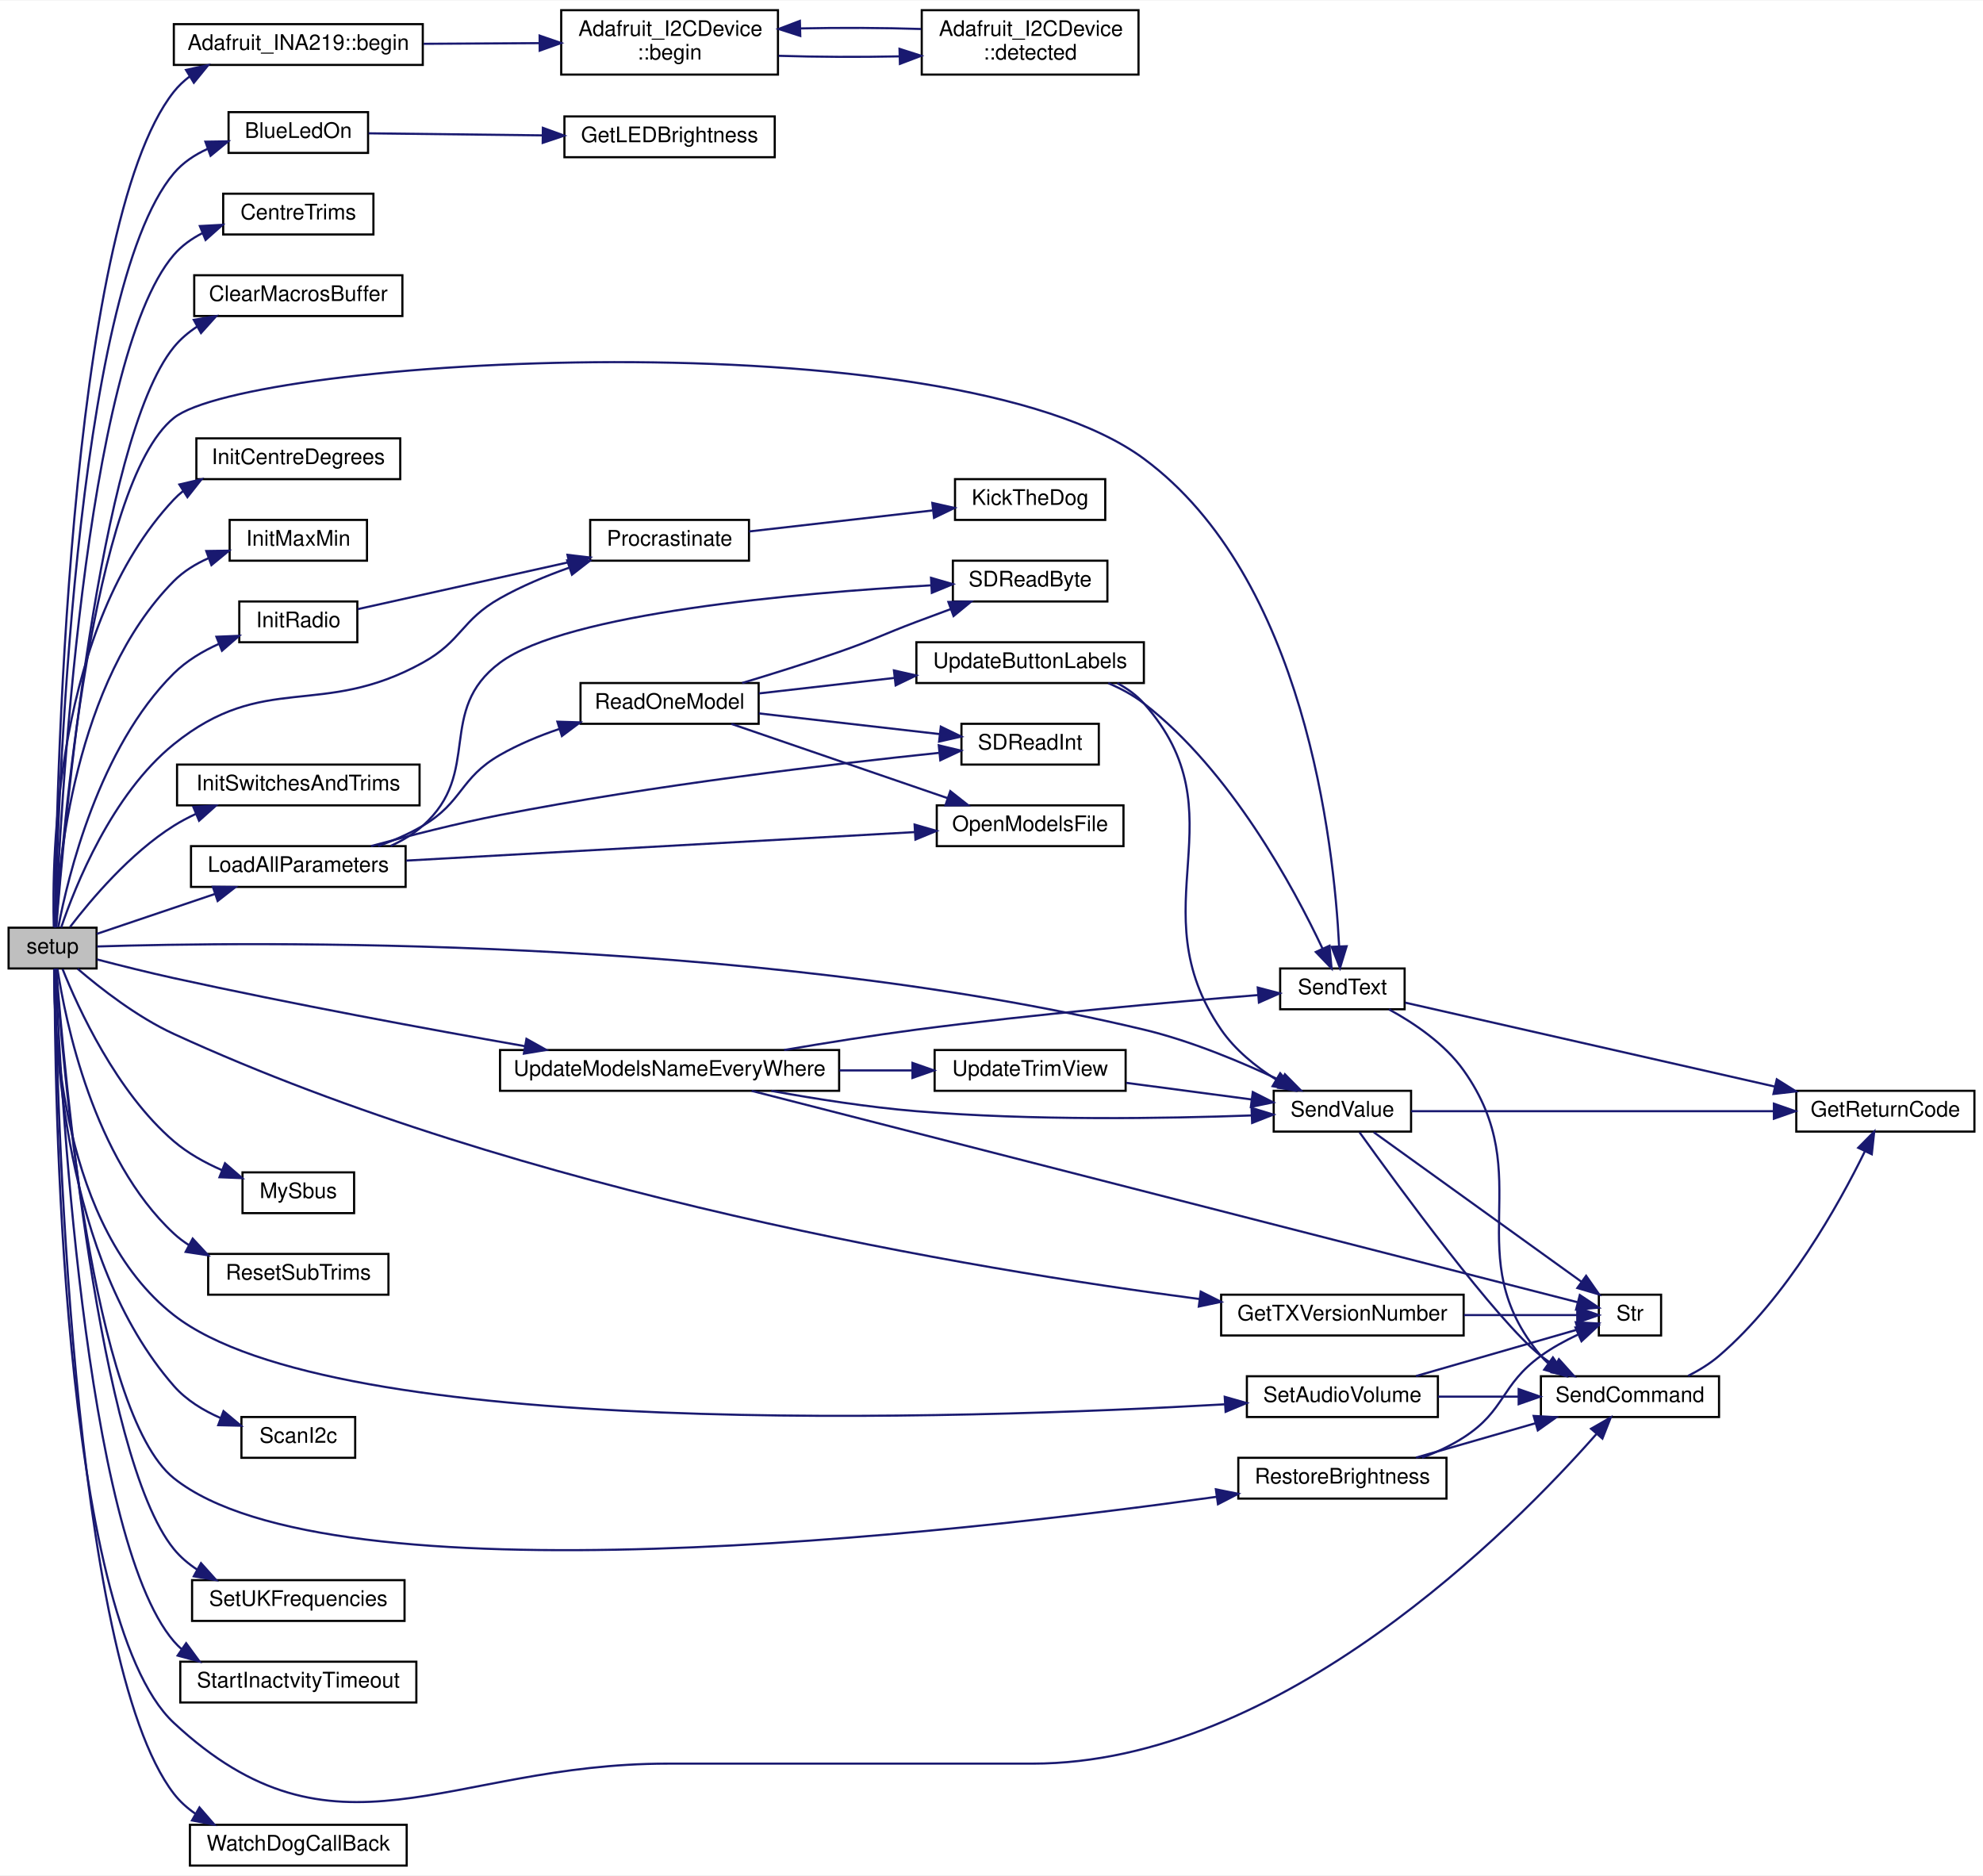
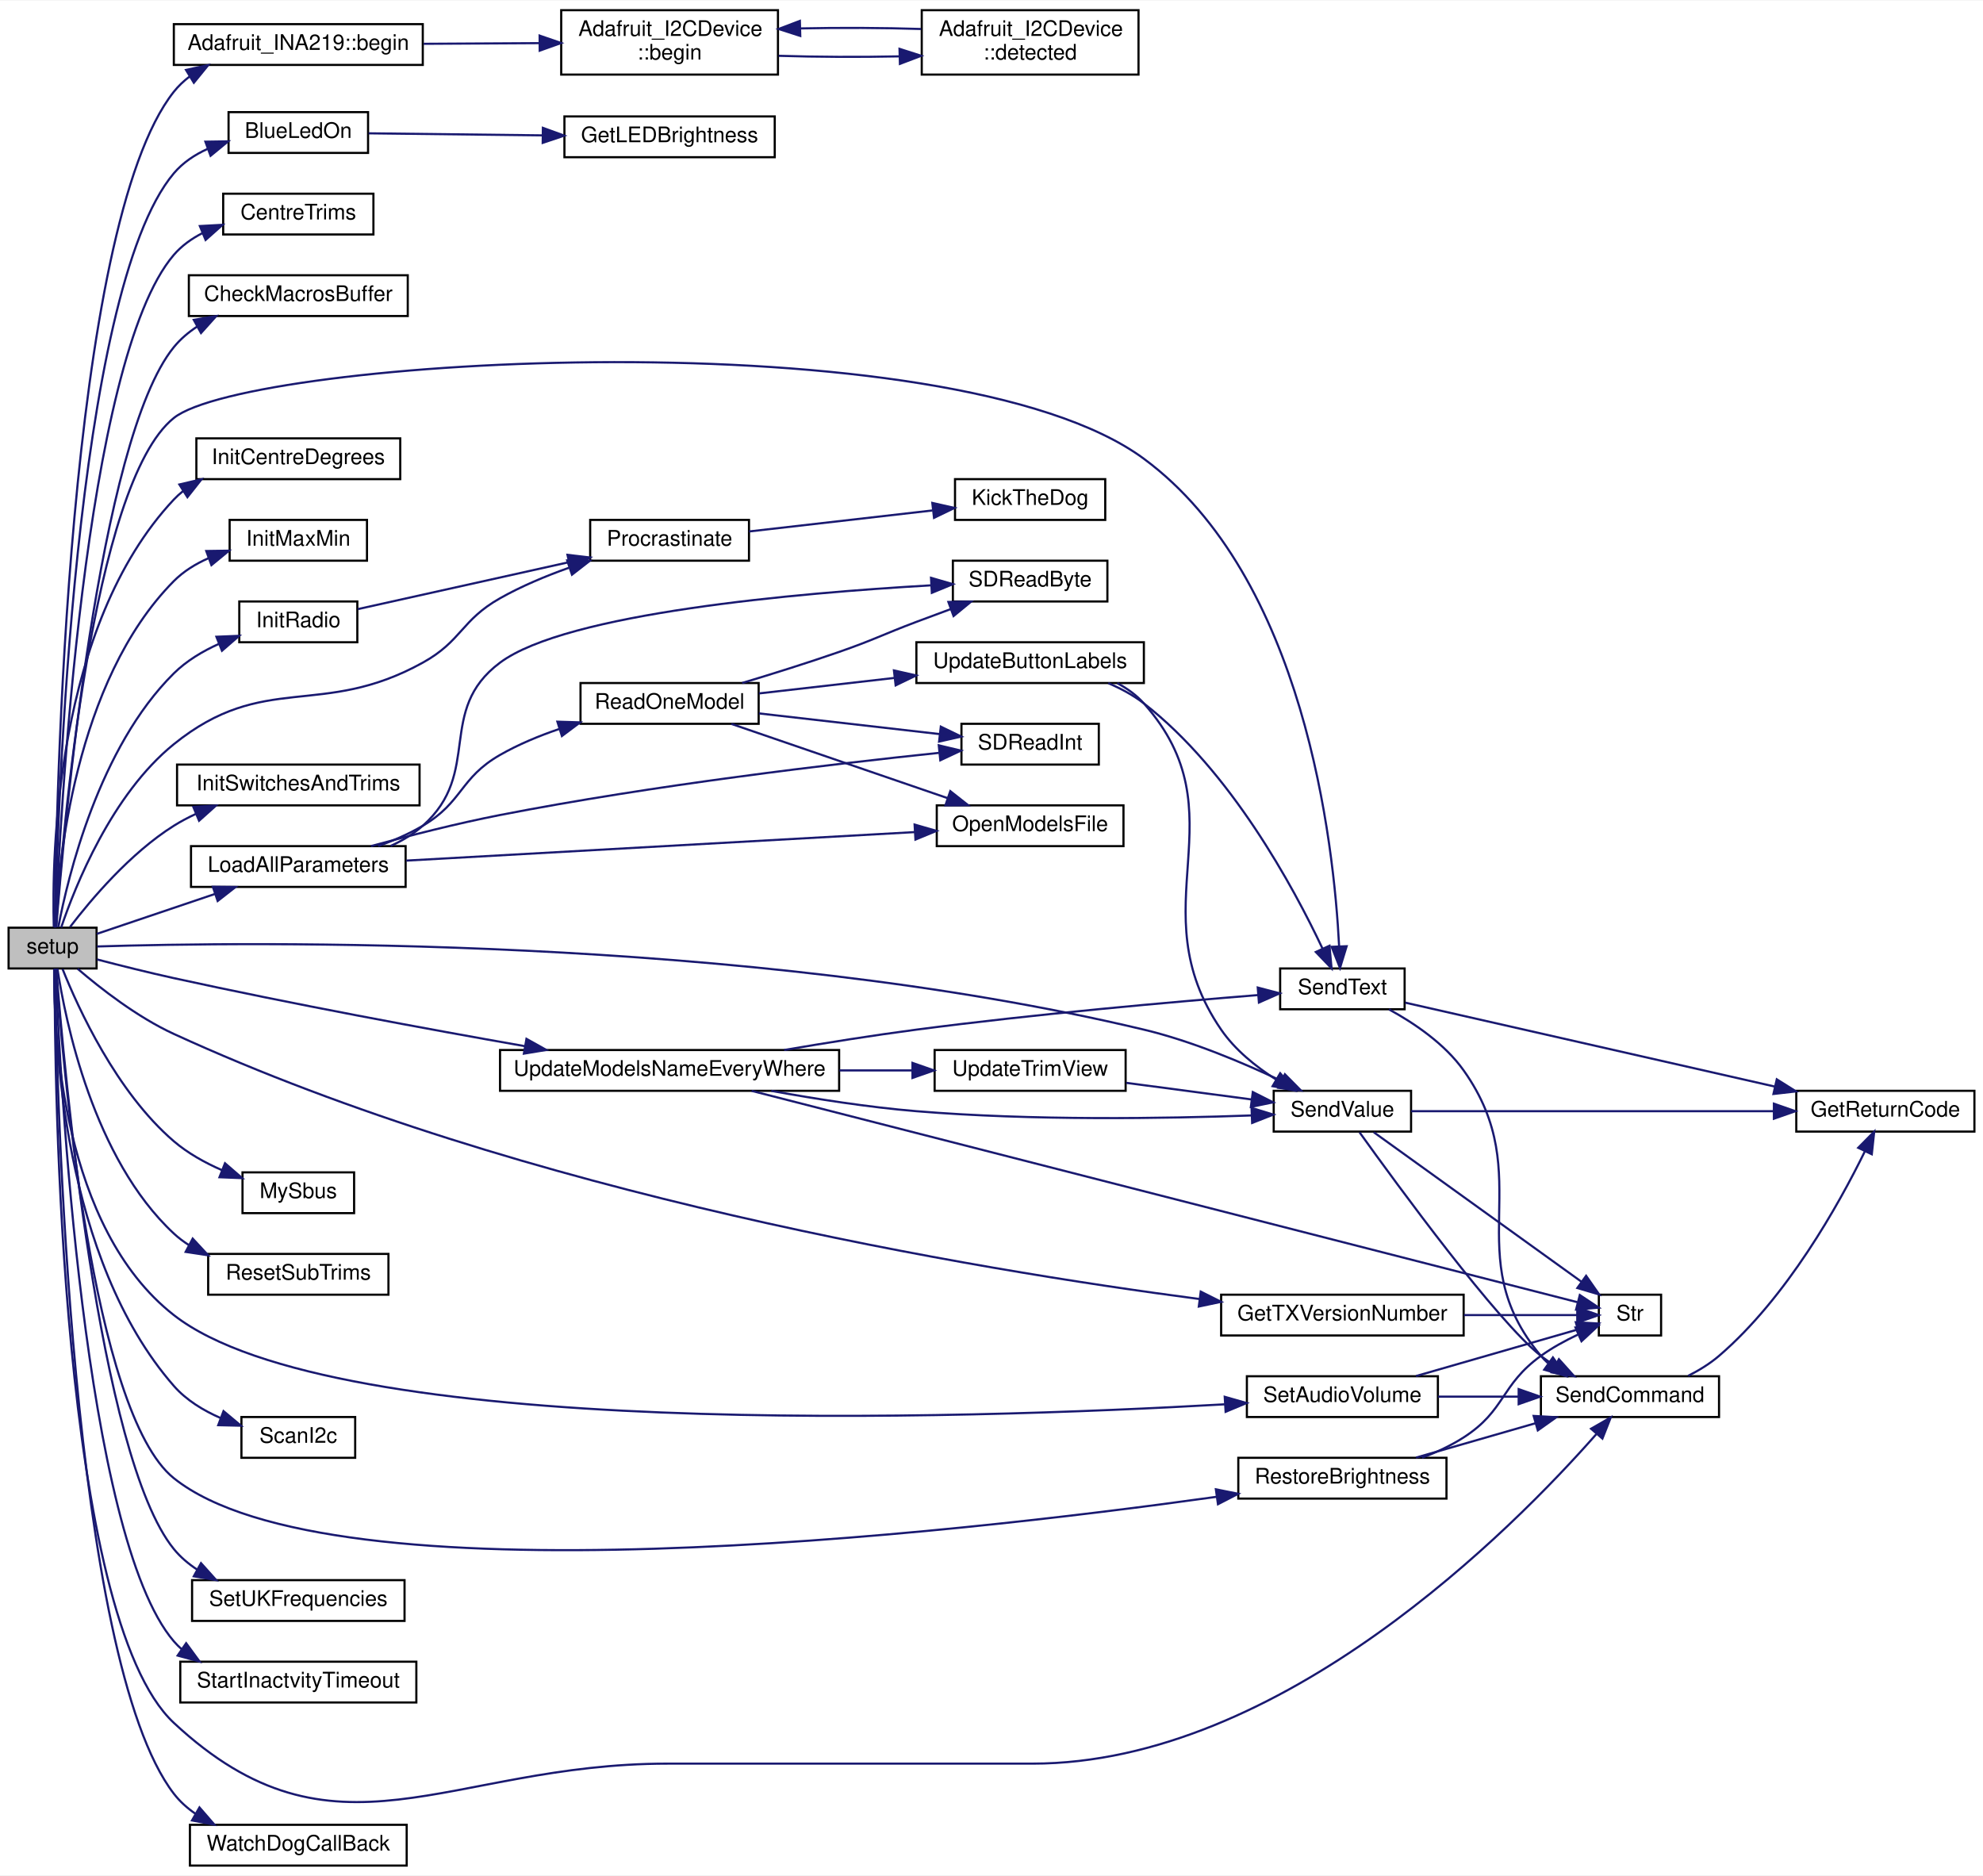
<svg xmlns="http://www.w3.org/2000/svg" xmlns:xlink="http://www.w3.org/1999/xlink" width="924pt" height="874pt" viewBox="0.00 0.00 924.00 873.50">
  <g id="graph0" class="graph" transform="scale(1 1) rotate(0) translate(4 869.5)">
    <polygon fill="white" stroke="transparent" points="-4,4 -4,-869.5 920,-869.5 920,4 -4,4" />
    <g id="node1" class="node">
      <g id="a_node1">
        <a xlink:title=" ">
          <polygon fill="#bfbfbf" stroke="black" points="0,-418.5 0,-437.5 41,-437.5 41,-418.5 0,-418.5" />
          <text text-anchor="middle" x="20.5" y="-425.5" font-family="Helvetica,sans-Serif" font-size="10.00">setup</text>
        </a>
      </g>
    </g>
    <g id="node2" class="node">
      <g id="a_node2">
        <a xlink:href="class_adafruit___i_n_a219.html#aaffb280d4c91dc9e4912c927f1cf480a" target="_top" xlink:title="Sets up the HW (defaults to 32V and 2A for calibration values)">
          <polygon fill="white" stroke="black" points="77,-839.5 77,-858.5 193,-858.5 193,-839.5 77,-839.5" />
          <text text-anchor="middle" x="135" y="-846.5" font-family="Helvetica,sans-Serif" font-size="10.00">Adafruit_INA219::begin</text>
        </a>
      </g>
    </g>
    <g id="edge1" class="edge">
      <path fill="none" stroke="midnightblue" d="M21.55,-437.56C22.05,-492.13 27.03,-763.97 77,-827 79.11,-829.66 81.58,-832 84.29,-834.05" />
      <polygon fill="midnightblue" stroke="midnightblue" points="82.67,-837.17 93.02,-839.41 86.33,-831.2 82.67,-837.17" />
    </g>
    <g id="node5" class="node">
      <g id="a_node5">
        <a xlink:href="_transmitter_code_2src_2main_8cpp.html#aa1f9aec467eb00917ad9ffdc0bd5b20d" target="_top" xlink:title=" ">
          <polygon fill="white" stroke="black" points="102.5,-798.5 102.5,-817.5 167.5,-817.5 167.5,-798.5 102.5,-798.5" />
          <text text-anchor="middle" x="135" y="-805.5" font-family="Helvetica,sans-Serif" font-size="10.00">BlueLedOn</text>
        </a>
      </g>
    </g>
    <g id="edge5" class="edge">
      <path fill="none" stroke="midnightblue" d="M21.67,-437.69C22.75,-489.5 30.29,-733.63 77,-789 81.19,-793.97 86.72,-797.65 92.69,-800.36" />
      <polygon fill="midnightblue" stroke="midnightblue" points="91.71,-803.73 102.3,-803.89 94.12,-797.16 91.71,-803.73" />
    </g>
    <g id="node7" class="node">
      <g id="a_node7">
        <a xlink:href="_transmitter_code_2src_2main_8cpp.html#a608cf928b58a8597d2411a3482365abd" target="_top" xlink:title=" ">
          <polygon fill="white" stroke="black" points="100,-760.5 100,-779.5 170,-779.5 170,-760.5 100,-760.5" />
          <text text-anchor="middle" x="135" y="-767.5" font-family="Helvetica,sans-Serif" font-size="10.00">CentreTrims</text>
        </a>
      </g>
    </g>
    <g id="edge7" class="edge">
      <path fill="none" stroke="midnightblue" d="M21.86,-437.61C23.83,-485.94 34.92,-702.01 77,-751 80.65,-755.25 85.28,-758.56 90.32,-761.13" />
      <polygon fill="midnightblue" stroke="midnightblue" points="89.13,-764.42 99.71,-765 91.8,-757.95 89.13,-764.42" />
    </g>
    <g id="node8" class="node">
      <g id="a_node8">
-         <a xlink:href="_transmitter_code_2src_2main_8cpp.html#acd961f945e20131f2c5204962c22fa7b" target="_top" xlink:title=" ">
-           <polygon fill="white" stroke="black" points="86.5,-722.5 86.5,-741.5 183.5,-741.5 183.5,-722.5 86.5,-722.5" />
-           <text text-anchor="middle" x="135" y="-729.5" font-family="Helvetica,sans-Serif" font-size="10.00">ClearMacrosBuffer</text>
+         <a xlink:href="_transmitter_code_2src_2main_8cpp.html#a6bb930920ba3a8d45a737dde782ef65c" target="_top" xlink:title=" ">
+           <polygon fill="white" stroke="black" points="84,-722.5 84,-741.5 186,-741.5 186,-722.5 84,-722.5" />
+           <text text-anchor="middle" x="135" y="-729.5" font-family="Helvetica,sans-Serif" font-size="10.00">CheckMacrosBuffer</text>
        </a>
      </g>
    </g>
    <g id="edge8" class="edge">
      <path fill="none" stroke="midnightblue" d="M22.22,-437.72C25.67,-482.06 41.85,-664.88 77,-708 80.06,-711.76 83.81,-714.93 87.92,-717.62" />
      <polygon fill="midnightblue" stroke="midnightblue" points="86.29,-720.71 96.74,-722.47 89.66,-714.58 86.29,-720.71" />
    </g>
    <g id="node9" class="node">
      <g id="a_node9">
        <a xlink:href="_transmitter_code_2src_2main_8cpp.html#a39e1bbcbd0591a8e354b3c5c999a8882" target="_top" xlink:title=" ">
          <polygon fill="white" stroke="black" points="565,-247.5 565,-266.5 678,-266.5 678,-247.5 565,-247.5" />
          <text text-anchor="middle" x="621.5" y="-254.5" font-family="Helvetica,sans-Serif" font-size="10.00">GetTXVersionNumber</text>
        </a>
      </g>
    </g>
    <g id="edge9" class="edge">
      <path fill="none" stroke="midnightblue" d="M32.18,-418.35C42.8,-409.23 59.95,-395.83 77,-388 239.61,-313.32 449.89,-278.26 554.84,-264.49" />
      <polygon fill="midnightblue" stroke="midnightblue" points="555.5,-267.93 564.97,-263.18 554.6,-260.99 555.5,-267.93" />
    </g>
    <g id="node11" class="node">
      <g id="a_node11">
        <a xlink:href="_transmitter_code_2src_2main_8cpp.html#a2342451905454b70cecc7707b58f96bc" target="_top" xlink:title=" ">
          <polygon fill="white" stroke="black" points="87.5,-646.5 87.5,-665.5 182.5,-665.5 182.5,-646.5 87.5,-646.5" />
          <text text-anchor="middle" x="135" y="-653.5" font-family="Helvetica,sans-Serif" font-size="10.00">InitCentreDegrees</text>
        </a>
      </g>
    </g>
    <g id="edge11" class="edge">
      <path fill="none" stroke="midnightblue" d="M21.06,-437.84C20.15,-470.74 21.73,-578.18 77,-637 78.37,-638.45 79.85,-639.8 81.42,-641.04" />
      <polygon fill="midnightblue" stroke="midnightblue" points="79.58,-644.01 89.89,-646.42 83.33,-638.1 79.58,-644.01" />
    </g>
    <g id="node12" class="node">
      <g id="a_node12">
        <a xlink:href="_transmitter_code_2src_2main_8cpp.html#a1704b259882e35bc7581539d95ca3214" target="_top" xlink:title="STICKS CALIBRATION.">
          <polygon fill="white" stroke="black" points="103,-608.5 103,-627.5 167,-627.5 167,-608.5 103,-608.5" />
          <text text-anchor="middle" x="135" y="-615.5" font-family="Helvetica,sans-Serif" font-size="10.00">InitMaxMin</text>
        </a>
      </g>
    </g>
    <g id="edge12" class="edge">
      <path fill="none" stroke="midnightblue" d="M21.74,-437.66C22.99,-466.4 30.62,-552.25 77,-599 81.53,-603.57 87.19,-607.04 93.17,-609.67" />
      <polygon fill="midnightblue" stroke="midnightblue" points="92.11,-613.01 102.71,-613.17 94.52,-606.44 92.11,-613.01" />
    </g>
    <g id="node13" class="node">
      <g id="a_node13">
        <a xlink:href="_radio_functions_8cpp.html#a86ce6c54618629a61b8502786d2ce82c" target="_top" xlink:title=" ">
          <polygon fill="white" stroke="black" points="107.5,-570.5 107.5,-589.5 162.5,-589.5 162.5,-570.5 107.5,-570.5" />
          <text text-anchor="middle" x="135" y="-577.5" font-family="Helvetica,sans-Serif" font-size="10.00">InitRadio</text>
        </a>
      </g>
    </g>
    <g id="edge13" class="edge">
      <path fill="none" stroke="midnightblue" d="M23.16,-437.74C27.63,-461.19 42.05,-521.42 77,-556 82.91,-561.85 90.47,-566.36 98.13,-569.8" />
      <polygon fill="midnightblue" stroke="midnightblue" points="96.84,-573.06 107.43,-573.49 99.43,-566.55 96.84,-573.06" />
    </g>
    <g id="node14" class="node">
      <g id="a_node14">
        <a xlink:href="_radio_functions_8cpp.html#a760609a682300dfe6bfaac737fd4d5eb" target="_top" xlink:title=" ">
          <polygon fill="white" stroke="black" points="271,-608.5 271,-627.5 345,-627.5 345,-608.5 271,-608.5" />
          <text text-anchor="middle" x="308" y="-615.5" font-family="Helvetica,sans-Serif" font-size="10.00">Procrastinate</text>
        </a>
      </g>
    </g>
    <g id="edge35" class="edge">
      <path fill="none" stroke="midnightblue" d="M24.52,-437.63C30.99,-456.73 48.02,-499.6 77,-523 119.21,-557.08 145.54,-534.72 193,-561 211.22,-571.09 210.86,-580.76 229,-591 238.94,-596.61 250.24,-601.34 261.09,-605.2" />
      <polygon fill="midnightblue" stroke="midnightblue" points="260.29,-608.62 270.89,-608.5 262.52,-601.99 260.29,-608.62" />
    </g>
    <g id="node16" class="node">
      <g id="a_node16">
        <a xlink:href="_transmitter_code_2src_2main_8cpp.html#afcf8508f9739c35e0c793d178cdc3e79" target="_top" xlink:title=" ">
          <polygon fill="white" stroke="black" points="78.5,-494.5 78.5,-513.5 191.5,-513.5 191.5,-494.5 78.5,-494.5" />
          <text text-anchor="middle" x="135" y="-501.5" font-family="Helvetica,sans-Serif" font-size="10.00">InitSwitchesAndTrims</text>
        </a>
      </g>
    </g>
    <g id="edge16" class="edge">
      <path fill="none" stroke="midnightblue" d="M28.67,-437.87C38.32,-450.49 56.64,-472.23 77,-485 80.19,-487 83.62,-488.82 87.15,-490.46" />
      <polygon fill="midnightblue" stroke="midnightblue" points="86.07,-493.8 96.65,-494.41 88.76,-487.34 86.07,-493.8" />
    </g>
    <g id="node17" class="node">
      <g id="a_node17">
        <a xlink:href="_transmitter_code_2src_2main_8cpp.html#a909acb7ed667a5cc9c4ec6191fc33e75" target="_top" xlink:title=" ">
          <polygon fill="white" stroke="black" points="85,-456.5 85,-475.5 185,-475.5 185,-456.5 85,-456.5" />
          <text text-anchor="middle" x="135" y="-463.5" font-family="Helvetica,sans-Serif" font-size="10.00">LoadAllParameters</text>
        </a>
      </g>
    </g>
    <g id="edge17" class="edge">
      <path fill="none" stroke="midnightblue" d="M41.1,-434.62C56.25,-439.74 77.69,-446.98 96.16,-453.22" />
      <polygon fill="midnightblue" stroke="midnightblue" points="95.18,-456.58 105.77,-456.47 97.42,-449.95 95.18,-456.58" />
    </g>
    <g id="node23" class="node">
      <g id="a_node23">
        <a xlink:href="_transmitter_code_2src_2main_8cpp.html#afe513398f72d5e48f691830a1ef6eb42" target="_top" xlink:title=" ">
          <polygon fill="white" stroke="black" points="592.5,-399.5 592.5,-418.5 650.5,-418.5 650.5,-399.5 592.5,-399.5" />
          <text text-anchor="middle" x="621.5" y="-406.5" font-family="Helvetica,sans-Serif" font-size="10.00">SendText</text>
        </a>
      </g>
    </g>
    <g id="edge42" class="edge">
      <path fill="none" stroke="midnightblue" d="M22.12,-437.73C25.02,-479.68 38.74,-644.38 77,-675 111.86,-702.9 438.55,-722.82 529,-656 603.91,-600.66 617.54,-477.03 619.98,-428.8" />
      <polygon fill="midnightblue" stroke="midnightblue" points="623.48,-428.86 620.38,-418.73 616.49,-428.59 623.48,-428.86" />
    </g>
    <g id="node25" class="node">
      <g id="a_node25">
        <a xlink:href="_transmitter_code_2src_2main_8cpp.html#aecac2f0c289f02ef3c92b85be82eacac" target="_top" xlink:title=" ">
          <polygon fill="white" stroke="black" points="714,-209.5 714,-228.5 797,-228.5 797,-209.5 714,-209.5" />
          <text text-anchor="middle" x="755.5" y="-216.5" font-family="Helvetica,sans-Serif" font-size="10.00">SendCommand</text>
        </a>
      </g>
    </g>
    <g id="edge41" class="edge">
      <path fill="none" stroke="midnightblue" d="M21.45,-418.45C21.39,-366.31 23.89,-116.51 77,-67 152.03,2.94 204.43,-48 307,-48 307,-48 307,-48 477,-48 593.19,-48 701.5,-157.99 739.84,-201.54" />
      <polygon fill="midnightblue" stroke="midnightblue" points="737.37,-204.04 746.55,-209.32 742.66,-199.46 737.37,-204.04" />
    </g>
    <g id="node26" class="node">
      <g id="a_node26">
        <a xlink:href="_transmitter_code_2src_2main_8cpp.html#a1e20efc1e419b252b50d36f9924503fc" target="_top" xlink:title=" ">
          <polygon fill="white" stroke="black" points="589.5,-342.5 589.5,-361.5 653.5,-361.5 653.5,-342.5 589.5,-342.5" />
          <text text-anchor="middle" x="621.5" y="-349.5" font-family="Helvetica,sans-Serif" font-size="10.00">SendValue</text>
        </a>
      </g>
    </g>
    <g id="edge43" class="edge">
      <path fill="none" stroke="midnightblue" d="M41.2,-428.75C109.69,-430.89 343.36,-434.29 529,-390 551.3,-384.68 575.19,-374.59 592.97,-366.15" />
      <polygon fill="midnightblue" stroke="midnightblue" points="594.71,-369.2 602.16,-361.67 591.64,-362.9 594.71,-369.2" />
    </g>
    <g id="node27" class="node">
      <g id="a_node27">
        <a xlink:href="_receiver_code_2src_2main_8cpp.html#a5424788640aaa8d535d6ea077949ef82" target="_top" xlink:title=" ">
          <polygon fill="white" stroke="black" points="109,-304.5 109,-323.5 161,-323.5 161,-304.5 109,-304.5" />
          <text text-anchor="middle" x="135" y="-311.5" font-family="Helvetica,sans-Serif" font-size="10.00">MySbus</text>
        </a>
      </g>
    </g>
    <g id="edge34" class="edge">
      <path fill="none" stroke="midnightblue" d="M25.15,-418.24C32.4,-400.09 50.23,-360.93 77,-338 83.49,-332.44 91.46,-328.01 99.36,-324.56" />
      <polygon fill="midnightblue" stroke="midnightblue" points="100.84,-327.74 108.85,-320.81 98.27,-321.23 100.84,-327.74" />
    </g>
    <g id="node28" class="node">
      <g id="a_node28">
        <a xlink:href="_transmitter_code_2src_2main_8cpp.html#a0b5bf6a4444e93f7c2f99264c414037d" target="_top" xlink:title=" ">
          <polygon fill="white" stroke="black" points="93,-266.5 93,-285.5 177,-285.5 177,-266.5 93,-266.5" />
          <text text-anchor="middle" x="135" y="-273.5" font-family="Helvetica,sans-Serif" font-size="10.00">ResetSubTrims</text>
        </a>
      </g>
    </g>
    <g id="edge36" class="edge">
      <path fill="none" stroke="midnightblue" d="M22.76,-418.42C26.44,-394.2 39.42,-329.91 77,-295 79.15,-293 81.51,-291.22 84.02,-289.62" />
      <polygon fill="midnightblue" stroke="midnightblue" points="85.79,-292.64 92.99,-284.87 82.51,-286.45 85.79,-292.64" />
    </g>
    <g id="node29" class="node">
      <g id="a_node29">
        <a xlink:href="_transmitter_code_2src_2main_8cpp.html#a49da3478d89a22069e29c7f00cb46a5f" target="_top" xlink:title=" ">
          <polygon fill="white" stroke="black" points="573,-171.5 573,-190.5 670,-190.5 670,-171.5 573,-171.5" />
          <text text-anchor="middle" x="621.5" y="-178.5" font-family="Helvetica,sans-Serif" font-size="10.00">RestoreBrightness</text>
        </a>
      </g>
    </g>
    <g id="edge37" class="edge">
      <path fill="none" stroke="midnightblue" d="M22.12,-418.27C25.02,-376.32 38.74,-211.62 77,-181 150.36,-122.29 438.5,-154.93 562.85,-172.32" />
      <polygon fill="midnightblue" stroke="midnightblue" points="562.55,-175.81 572.94,-173.74 563.53,-168.88 562.55,-175.81" />
    </g>
    <g id="node30" class="node">
      <g id="a_node30">
        <a xlink:href="_receiver_code_2src_2main_8cpp.html#a20ffd6680226b1e058002512386e7770" target="_top" xlink:title=" ">
          <polygon fill="white" stroke="black" points="108.5,-190.5 108.5,-209.5 161.5,-209.5 161.5,-190.5 108.5,-190.5" />
          <text text-anchor="middle" x="135" y="-197.5" font-family="Helvetica,sans-Serif" font-size="10.00">ScanI2c</text>
        </a>
      </g>
    </g>
    <g id="edge40" class="edge">
      <path fill="none" stroke="midnightblue" d="M21.31,-418.1C21.24,-385.95 25.27,-283.11 77,-224 82.79,-217.38 90.72,-212.54 98.82,-209.02" />
      <polygon fill="midnightblue" stroke="midnightblue" points="100.15,-212.25 108.28,-205.46 97.69,-205.7 100.15,-212.25" />
    </g>
    <g id="node31" class="node">
      <g id="a_node31">
        <a xlink:href="_transmitter_code_2src_2main_8cpp.html#a9f7ebc44d49714174b6be3085e6a36ab" target="_top" xlink:title=" ">
          <polygon fill="white" stroke="black" points="577,-209.5 577,-228.5 666,-228.5 666,-209.5 577,-209.5" />
          <text text-anchor="middle" x="621.5" y="-216.5" font-family="Helvetica,sans-Serif" font-size="10.00">SetAudioVolume</text>
        </a>
      </g>
    </g>
    <g id="edge44" class="edge">
      <path fill="none" stroke="midnightblue" d="M21.23,-418.19C21.02,-388.28 24.86,-297.75 77,-257 151.95,-198.42 444.64,-208.44 566.64,-215.42" />
      <polygon fill="midnightblue" stroke="midnightblue" points="566.68,-218.92 576.86,-216.02 567.09,-211.94 566.68,-218.92" />
    </g>
    <g id="node32" class="node">
      <g id="a_node32">
        <a xlink:href="_receiver_code_2src_2main_8cpp.html#a2eabdb233653fa02f0b899e26b5e8ce7" target="_top" xlink:title=" ">
          <polygon fill="white" stroke="black" points="85.5,-114.5 85.5,-133.5 184.5,-133.5 184.5,-114.5 85.5,-114.5" />
          <text text-anchor="middle" x="135" y="-121.5" font-family="Helvetica,sans-Serif" font-size="10.00">SetUKFrequencies</text>
        </a>
      </g>
    </g>
    <g id="edge47" class="edge">
      <path fill="none" stroke="midnightblue" d="M22.22,-418.28C25.67,-373.94 41.85,-191.12 77,-148 80.06,-144.24 83.81,-141.07 87.92,-138.38" />
      <polygon fill="midnightblue" stroke="midnightblue" points="89.66,-141.42 96.74,-133.53 86.29,-135.29 89.66,-141.42" />
    </g>
    <g id="node33" class="node">
      <g id="a_node33">
        <a xlink:href="_transmitter_code_2src_2main_8cpp.html#a793b7bcd77531c95fe72ed4356d421c8" target="_top" xlink:title=" ">
          <polygon fill="white" stroke="black" points="80,-76.5 80,-95.5 190,-95.5 190,-76.5 80,-76.5" />
          <text text-anchor="middle" x="135" y="-83.5" font-family="Helvetica,sans-Serif" font-size="10.00">StartInactvityTimeout</text>
        </a>
      </g>
    </g>
    <g id="edge48" class="edge">
      <path fill="none" stroke="midnightblue" d="M21.86,-418.39C23.83,-370.06 34.92,-153.99 77,-105 78.14,-103.67 79.39,-102.43 80.7,-101.27" />
      <polygon fill="midnightblue" stroke="midnightblue" points="82.74,-104.12 89,-95.57 78.77,-98.35 82.74,-104.12" />
    </g>
    <g id="node34" class="node">
      <g id="a_node34">
        <a xlink:href="_transmitter_code_2src_2main_8cpp.html#a9e1de754e1d2d483fb15957f70cf0488" target="_top" xlink:title=" ">
          <polygon fill="white" stroke="black" points="229,-361.5 229,-380.5 387,-380.5 387,-361.5 229,-361.5" />
          <text text-anchor="middle" x="308" y="-368.5" font-family="Helvetica,sans-Serif" font-size="10.00">UpdateModelsNameEveryWhere</text>
        </a>
      </g>
    </g>
    <g id="edge49" class="edge">
      <path fill="none" stroke="midnightblue" d="M41.21,-422.71C51.78,-419.95 65.06,-416.62 77,-414 131.9,-401.96 194.63,-390.37 240.7,-382.27" />
      <polygon fill="midnightblue" stroke="midnightblue" points="241.31,-385.71 250.56,-380.54 240.11,-378.82 241.31,-385.71" />
    </g>
    <g id="node36" class="node">
      <g id="a_node36">
        <a xlink:href="_transmitter_code_2src_2main_8cpp.html#ae410be09c6f449451d8f2327fd895c7d" target="_top" xlink:title=" ">
          <polygon fill="white" stroke="black" points="84.5,-0.5 84.5,-19.5 185.5,-19.5 185.5,-0.5 84.5,-0.5" />
          <text text-anchor="middle" x="135" y="-7.5" font-family="Helvetica,sans-Serif" font-size="10.00">WatchDogCallBack</text>
        </a>
      </g>
    </g>
    <g id="edge55" class="edge">
      <path fill="none" stroke="midnightblue" d="M21.61,-418.23C22.38,-363.66 28.64,-96.81 77,-34 79.8,-30.36 83.26,-27.27 87.08,-24.64" />
      <polygon fill="midnightblue" stroke="midnightblue" points="88.94,-27.6 95.88,-19.6 85.47,-21.53 88.94,-27.6" />
    </g>
    <g id="node3" class="node">
      <g id="a_node3">
        <a xlink:href="class_adafruit___i2_c_device.html#ada579d107621ac5f5e56f91f94a93be3" target="_top" xlink:title="Initializes and does basic address detection.">
          <polygon fill="white" stroke="black" points="257.5,-835 257.5,-865 358.5,-865 358.5,-835 257.5,-835" />
          <text text-anchor="start" x="265.5" y="-853" font-family="Helvetica,sans-Serif" font-size="10.00">Adafruit_I2CDevice</text>
          <text text-anchor="middle" x="308" y="-842" font-family="Helvetica,sans-Serif" font-size="10.00">::begin</text>
        </a>
      </g>
    </g>
    <g id="edge2" class="edge">
      <path fill="none" stroke="midnightblue" d="M193.42,-849.34C210.77,-849.44 229.87,-849.55 247.37,-849.65" />
      <polygon fill="midnightblue" stroke="midnightblue" points="247.44,-853.15 257.46,-849.71 247.48,-846.15 247.44,-853.15" />
    </g>
    <g id="node4" class="node">
      <g id="a_node4">
        <a xlink:href="class_adafruit___i2_c_device.html#ac7492b543fe4c0bb0d94a7bf1915cb2a" target="_top" xlink:title="Scans I2C for the address - note will give a false-positive if there's no pullups on I2C.">
          <polygon fill="white" stroke="black" points="425.5,-835 425.5,-865 526.5,-865 526.5,-835 425.5,-835" />
          <text text-anchor="start" x="433.5" y="-853" font-family="Helvetica,sans-Serif" font-size="10.00">Adafruit_I2CDevice</text>
          <text text-anchor="middle" x="476" y="-842" font-family="Helvetica,sans-Serif" font-size="10.00">::detected</text>
        </a>
      </g>
    </g>
    <g id="edge3" class="edge">
      <path fill="none" stroke="midnightblue" d="M358.81,-843.75C376.53,-843.19 396.68,-843.1 415.16,-843.49" />
      <polygon fill="midnightblue" stroke="midnightblue" points="415.14,-846.99 425.23,-843.76 415.33,-839.99 415.14,-846.99" />
    </g>
    <g id="edge4" class="edge">
      <path fill="none" stroke="midnightblue" d="M425.23,-856.24C407.51,-856.81 387.36,-856.9 368.88,-856.51" />
      <polygon fill="midnightblue" stroke="midnightblue" points="368.89,-853.01 358.81,-856.25 368.71,-860.01 368.89,-853.01" />
    </g>
    <g id="node6" class="node">
      <g id="a_node6">
        <a xlink:href="_transmitter_code_2src_2main_8cpp.html#a549a702bb9b539c6b3a4f20cce65adcc" target="_top" xlink:title=" ">
          <polygon fill="white" stroke="black" points="259,-796.5 259,-815.5 357,-815.5 357,-796.5 259,-796.5" />
          <text text-anchor="middle" x="308" y="-803.5" font-family="Helvetica,sans-Serif" font-size="10.00">GetLEDBrightness</text>
        </a>
      </g>
    </g>
    <g id="edge6" class="edge">
      <path fill="none" stroke="midnightblue" d="M167.76,-807.63C190.46,-807.36 221.65,-807 248.76,-806.68" />
      <polygon fill="midnightblue" stroke="midnightblue" points="248.96,-810.18 258.92,-806.56 248.88,-803.18 248.96,-810.18" />
    </g>
    <g id="node10" class="node">
      <g id="a_node10">
        <a xlink:href="_transmitter_code_2src_2main_8cpp.html#a6bac145d5df31efb9c90e2a60a4cbca5" target="_top" xlink:title=" ">
          <polygon fill="white" stroke="black" points="741,-247.5 741,-266.5 770,-266.5 770,-247.5 741,-247.5" />
          <text text-anchor="middle" x="755.5" y="-254.5" font-family="Helvetica,sans-Serif" font-size="10.00">Str</text>
        </a>
      </g>
    </g>
    <g id="edge10" class="edge">
      <path fill="none" stroke="midnightblue" d="M678.1,-257C696.51,-257 716.04,-257 730.74,-257" />
      <polygon fill="midnightblue" stroke="midnightblue" points="730.94,-260.5 740.94,-257 730.94,-253.5 730.94,-260.5" />
    </g>
    <g id="edge14" class="edge">
      <path fill="none" stroke="midnightblue" d="M162.72,-585.94C188.99,-591.78 229.63,-600.81 261.08,-607.8" />
      <polygon fill="midnightblue" stroke="midnightblue" points="260.42,-611.23 270.94,-609.99 261.94,-604.4 260.42,-611.23" />
    </g>
    <g id="node15" class="node">
      <g id="a_node15">
        <a xlink:href="_transmitter_code_2src_2main_8cpp.html#ada95a00a341e4a80176eda743a94ab2e" target="_top" xlink:title=" ">
          <polygon fill="white" stroke="black" points="441,-627.5 441,-646.5 511,-646.5 511,-627.5 441,-627.5" />
          <text text-anchor="middle" x="476" y="-634.5" font-family="Helvetica,sans-Serif" font-size="10.00">KickTheDog</text>
        </a>
      </g>
    </g>
    <g id="edge15" class="edge">
      <path fill="none" stroke="midnightblue" d="M345.02,-622.12C370.11,-624.99 403.73,-628.84 430.49,-631.91" />
      <polygon fill="midnightblue" stroke="midnightblue" points="430.42,-635.42 440.75,-633.08 431.22,-628.47 430.42,-635.42" />
    </g>
    <g id="node18" class="node">
      <g id="a_node18">
        <a xlink:href="_transmitter_code_2src_2main_8cpp.html#ae7618f38a148877bc5681be58cba8354" target="_top" xlink:title=" ">
          <polygon fill="white" stroke="black" points="432.5,-475.5 432.5,-494.5 519.5,-494.5 519.5,-475.5 432.5,-475.5" />
          <text text-anchor="middle" x="476" y="-482.5" font-family="Helvetica,sans-Serif" font-size="10.00">OpenModelsFile</text>
        </a>
      </g>
    </g>
    <g id="edge18" class="edge">
      <path fill="none" stroke="midnightblue" d="M185.29,-468.76C248.48,-472.3 357.59,-478.42 422.35,-482.05" />
      <polygon fill="midnightblue" stroke="midnightblue" points="422.17,-485.54 432.35,-482.61 422.56,-478.56 422.17,-485.54" />
    </g>
    <g id="node19" class="node">
      <g id="a_node19">
        <a xlink:href="_transmitter_code_2src_2main_8cpp.html#a3d9d955a8c7cfea4cc99e78f3746bd26" target="_top" xlink:title=" ">
          <polygon fill="white" stroke="black" points="266.5,-532.5 266.5,-551.5 349.5,-551.5 349.5,-532.5 266.5,-532.5" />
          <text text-anchor="middle" x="308" y="-539.5" font-family="Helvetica,sans-Serif" font-size="10.00">ReadOneModel</text>
        </a>
      </g>
    </g>
    <g id="edge19" class="edge">
      <path fill="none" stroke="midnightblue" d="M172.28,-475.54C179.39,-478.11 186.62,-481.24 193,-485 211.71,-496.01 210.17,-507.21 229,-518 237.49,-522.86 247.07,-526.85 256.53,-530.07" />
      <polygon fill="midnightblue" stroke="midnightblue" points="255.72,-533.49 266.31,-533.17 257.83,-526.81 255.72,-533.49" />
    </g>
    <g id="node20" class="node">
      <g id="a_node20">
        <a xlink:href="_transmitter_code_2src_2main_8cpp.html#af5db4d6f5f17a24fc08503a4e14de200" target="_top" xlink:title=" ">
          <polygon fill="white" stroke="black" points="440,-589.5 440,-608.5 512,-608.5 512,-589.5 440,-589.5" />
          <text text-anchor="middle" x="476" y="-596.5" font-family="Helvetica,sans-Serif" font-size="10.00">SDReadByte</text>
        </a>
      </g>
    </g>
    <g id="edge32" class="edge">
      <path fill="none" stroke="midnightblue" d="M178.01,-475.58C183.44,-478.04 188.63,-481.13 193,-485 220.97,-509.79 199.04,-538.65 229,-561 259.95,-584.08 367.52,-593.45 429.69,-597.01" />
      <polygon fill="midnightblue" stroke="midnightblue" points="429.82,-600.52 440,-597.57 430.2,-593.53 429.82,-600.52" />
    </g>
    <g id="node21" class="node">
      <g id="a_node21">
        <a xlink:href="_transmitter_code_2src_2main_8cpp.html#ab6670478c40dbf268914a0bfc6831085" target="_top" xlink:title=" ">
          <polygon fill="white" stroke="black" points="444,-513.5 444,-532.5 508,-532.5 508,-513.5 444,-513.5" />
          <text text-anchor="middle" x="476" y="-520.5" font-family="Helvetica,sans-Serif" font-size="10.00">SDReadInt</text>
        </a>
      </g>
    </g>
    <g id="edge33" class="edge">
      <path fill="none" stroke="midnightblue" d="M168.92,-475.52C186.62,-480.37 208.87,-486.07 229,-490 300.31,-503.93 384.41,-513.83 433.51,-518.96" />
      <polygon fill="midnightblue" stroke="midnightblue" points="433.43,-522.47 443.74,-520.01 434.15,-515.51 433.43,-522.47" />
    </g>
    <g id="edge20" class="edge">
      <path fill="none" stroke="midnightblue" d="M336.78,-532.46C364.43,-522.97 407.05,-508.33 437.65,-497.83" />
      <polygon fill="midnightblue" stroke="midnightblue" points="438.8,-501.13 447.12,-494.57 436.53,-494.51 438.8,-501.13" />
    </g>
    <g id="edge21" class="edge">
      <path fill="none" stroke="midnightblue" d="M341.81,-551.52C355.81,-555.73 372.28,-560.88 387,-566 403.21,-571.64 406.94,-573.94 423,-580 428.17,-581.95 433.64,-583.98 439.02,-585.96" />
      <polygon fill="midnightblue" stroke="midnightblue" points="437.91,-589.28 448.51,-589.44 440.32,-582.71 437.91,-589.28" />
    </g>
    <g id="edge22" class="edge">
      <path fill="none" stroke="midnightblue" d="M349.61,-537.35C375.17,-534.43 408.06,-530.66 433.75,-527.72" />
      <polygon fill="midnightblue" stroke="midnightblue" points="434.38,-531.17 443.91,-526.56 433.58,-524.22 434.38,-531.17" />
    </g>
    <g id="node22" class="node">
      <g id="a_node22">
        <a xlink:href="_transmitter_code_2src_2main_8cpp.html#abf59862cf6c4e3df5a76f0bfea8919ef" target="_top" xlink:title=" ">
          <polygon fill="white" stroke="black" points="423,-551.5 423,-570.5 529,-570.5 529,-551.5 423,-551.5" />
          <text text-anchor="middle" x="476" y="-558.5" font-family="Helvetica,sans-Serif" font-size="10.00">UpdateButtonLabels</text>
        </a>
      </g>
    </g>
    <g id="edge23" class="edge">
      <path fill="none" stroke="midnightblue" d="M349.61,-546.65C368.58,-548.82 391.59,-551.45 412.7,-553.87" />
      <polygon fill="midnightblue" stroke="midnightblue" points="412.54,-557.37 422.88,-555.03 413.34,-550.42 412.54,-557.37" />
    </g>
    <g id="edge24" class="edge">
      <path fill="none" stroke="midnightblue" d="M512.4,-551.44C518.28,-548.94 524.06,-545.83 529,-542 569.45,-510.66 598.74,-456.37 612.22,-427.81" />
      <polygon fill="midnightblue" stroke="midnightblue" points="615.48,-429.09 616.46,-418.54 609.12,-426.18 615.48,-429.09" />
    </g>
    <g id="edge28" class="edge">
      <path fill="none" stroke="midnightblue" d="M516.6,-551.43C521.25,-548.97 525.55,-545.88 529,-542 575.12,-490.11 525.71,-447.24 565,-390 571.46,-380.59 581.08,-372.82 590.5,-366.82" />
      <polygon fill="midnightblue" stroke="midnightblue" points="592.52,-369.69 599.37,-361.61 588.97,-363.66 592.52,-369.69" />
    </g>
    <g id="node24" class="node">
      <g id="a_node24">
        <a xlink:href="_transmitter_code_2src_2main_8cpp.html#a43937dd3d9c795271fd9c3eb3c6b6410" target="_top" xlink:title=" ">
          <polygon fill="white" stroke="black" points="833,-342.5 833,-361.5 916,-361.5 916,-342.5 833,-342.5" />
          <text text-anchor="middle" x="874.5" y="-349.5" font-family="Helvetica,sans-Serif" font-size="10.00">GetReturnCode</text>
        </a>
      </g>
    </g>
    <g id="edge25" class="edge">
      <path fill="none" stroke="midnightblue" d="M650.8,-402.57C692.51,-393.1 771.12,-375.25 822.9,-363.49" />
      <polygon fill="midnightblue" stroke="midnightblue" points="823.91,-366.85 832.88,-361.22 822.36,-360.03 823.91,-366.85" />
    </g>
    <g id="edge26" class="edge">
      <path fill="none" stroke="midnightblue" d="M643.21,-399.44C655.04,-392.98 669.21,-383.38 678,-371 713.45,-321.07 674.63,-284.91 714,-238 715,-236.81 716.09,-235.69 717.25,-234.64" />
      <polygon fill="midnightblue" stroke="midnightblue" points="719.6,-237.26 725.72,-228.61 715.54,-231.55 719.6,-237.26" />
    </g>
    <g id="edge27" class="edge">
      <path fill="none" stroke="midnightblue" d="M782.61,-228.69C787.7,-231.26 792.76,-234.36 797,-238 828.65,-265.16 852.78,-308.46 864.88,-333.14" />
      <polygon fill="midnightblue" stroke="midnightblue" points="861.86,-334.95 869.31,-342.48 868.18,-331.94 861.86,-334.95" />
    </g>
    <g id="edge31" class="edge">
      <path fill="none" stroke="midnightblue" d="M636.13,-342.19C659.07,-325.68 705.58,-292.21 732.97,-272.49" />
      <polygon fill="midnightblue" stroke="midnightblue" points="735.07,-275.3 741.14,-266.61 730.98,-269.61 735.07,-275.3" />
    </g>
    <g id="edge29" class="edge">
      <path fill="none" stroke="midnightblue" d="M653.53,-352C695.74,-352 771.8,-352 822.47,-352" />
      <polygon fill="midnightblue" stroke="midnightblue" points="822.57,-355.5 832.57,-352 822.57,-348.5 822.57,-355.5" />
    </g>
    <g id="edge30" class="edge">
      <path fill="none" stroke="midnightblue" d="M629.51,-342.14C647.18,-317.51 693.56,-254.08 714,-238 716.03,-236.4 718.22,-234.9 720.48,-233.5" />
      <polygon fill="midnightblue" stroke="midnightblue" points="722.39,-236.44 729.47,-228.56 719.02,-230.31 722.39,-236.44" />
    </g>
    <g id="edge39" class="edge">
      <path fill="none" stroke="midnightblue" d="M658.61,-190.52C665.33,-193.07 672.09,-196.2 678,-200 697.57,-212.58 695.14,-224.38 714,-238 719.24,-241.79 725.36,-245.12 731.23,-247.9" />
      <polygon fill="midnightblue" stroke="midnightblue" points="730.11,-251.22 740.67,-252.02 732.91,-244.81 730.11,-251.22" />
    </g>
    <g id="edge38" class="edge">
      <path fill="none" stroke="midnightblue" d="M655.81,-190.59C672.69,-195.45 693.39,-201.41 711.47,-206.61" />
      <polygon fill="midnightblue" stroke="midnightblue" points="710.62,-210.01 721.2,-209.41 712.56,-203.28 710.62,-210.01" />
    </g>
    <g id="edge46" class="edge">
      <path fill="none" stroke="midnightblue" d="M655.81,-228.59C679.33,-235.36 710.26,-244.26 731.18,-250.29" />
      <polygon fill="midnightblue" stroke="midnightblue" points="730.26,-253.66 740.84,-253.07 732.2,-246.94 730.26,-253.66" />
    </g>
    <g id="edge45" class="edge">
      <path fill="none" stroke="midnightblue" d="M666.09,-219C678.06,-219 691.14,-219 703.49,-219" />
      <polygon fill="midnightblue" stroke="midnightblue" points="703.64,-222.5 713.64,-219 703.64,-215.5 703.64,-222.5" />
    </g>
    <g id="edge52" class="edge">
      <path fill="none" stroke="midnightblue" d="M346.22,-361.48C435.13,-338.72 657.92,-281.71 730.93,-263.03" />
      <polygon fill="midnightblue" stroke="midnightblue" points="732.13,-266.34 740.95,-260.47 730.39,-259.56 732.13,-266.34" />
    </g>
    <g id="edge50" class="edge">
      <path fill="none" stroke="midnightblue" d="M361.38,-380.51C380.71,-383.81 402.81,-387.35 423,-390 478.18,-397.24 542.37,-402.91 582.23,-406.11" />
      <polygon fill="midnightblue" stroke="midnightblue" points="582.06,-409.61 592.3,-406.91 582.61,-402.63 582.06,-409.61" />
    </g>
    <g id="edge51" class="edge">
      <path fill="none" stroke="midnightblue" d="M355.37,-361.49C375.98,-357.72 400.6,-353.85 423,-352 476.8,-347.55 539.12,-348.57 579.13,-350.02" />
      <polygon fill="midnightblue" stroke="midnightblue" points="579.18,-353.52 589.31,-350.41 579.45,-346.53 579.18,-353.52" />
    </g>
    <g id="node35" class="node">
      <g id="a_node35">
        <a xlink:href="_transmitter_code_2src_2main_8cpp.html#ac78966debc2cdc13d8ca958ce3b20c78" target="_top" xlink:title=" ">
          <polygon fill="white" stroke="black" points="431.5,-361.5 431.5,-380.5 520.5,-380.5 520.5,-361.5 431.5,-361.5" />
          <text text-anchor="middle" x="476" y="-368.5" font-family="Helvetica,sans-Serif" font-size="10.00">UpdateTrimView</text>
        </a>
      </g>
    </g>
    <g id="edge53" class="edge">
      <path fill="none" stroke="midnightblue" d="M387.14,-371C398.61,-371 410.2,-371 421.04,-371" />
      <polygon fill="midnightblue" stroke="midnightblue" points="421.18,-374.5 431.18,-371 421.18,-367.5 421.18,-374.5" />
    </g>
    <g id="edge54" class="edge">
      <path fill="none" stroke="midnightblue" d="M520.83,-365.2C539.39,-362.74 560.89,-359.89 579.16,-357.47" />
      <polygon fill="midnightblue" stroke="midnightblue" points="579.76,-360.92 589.22,-356.14 578.85,-353.98 579.76,-360.92" />
    </g>
  </g>
</svg>
